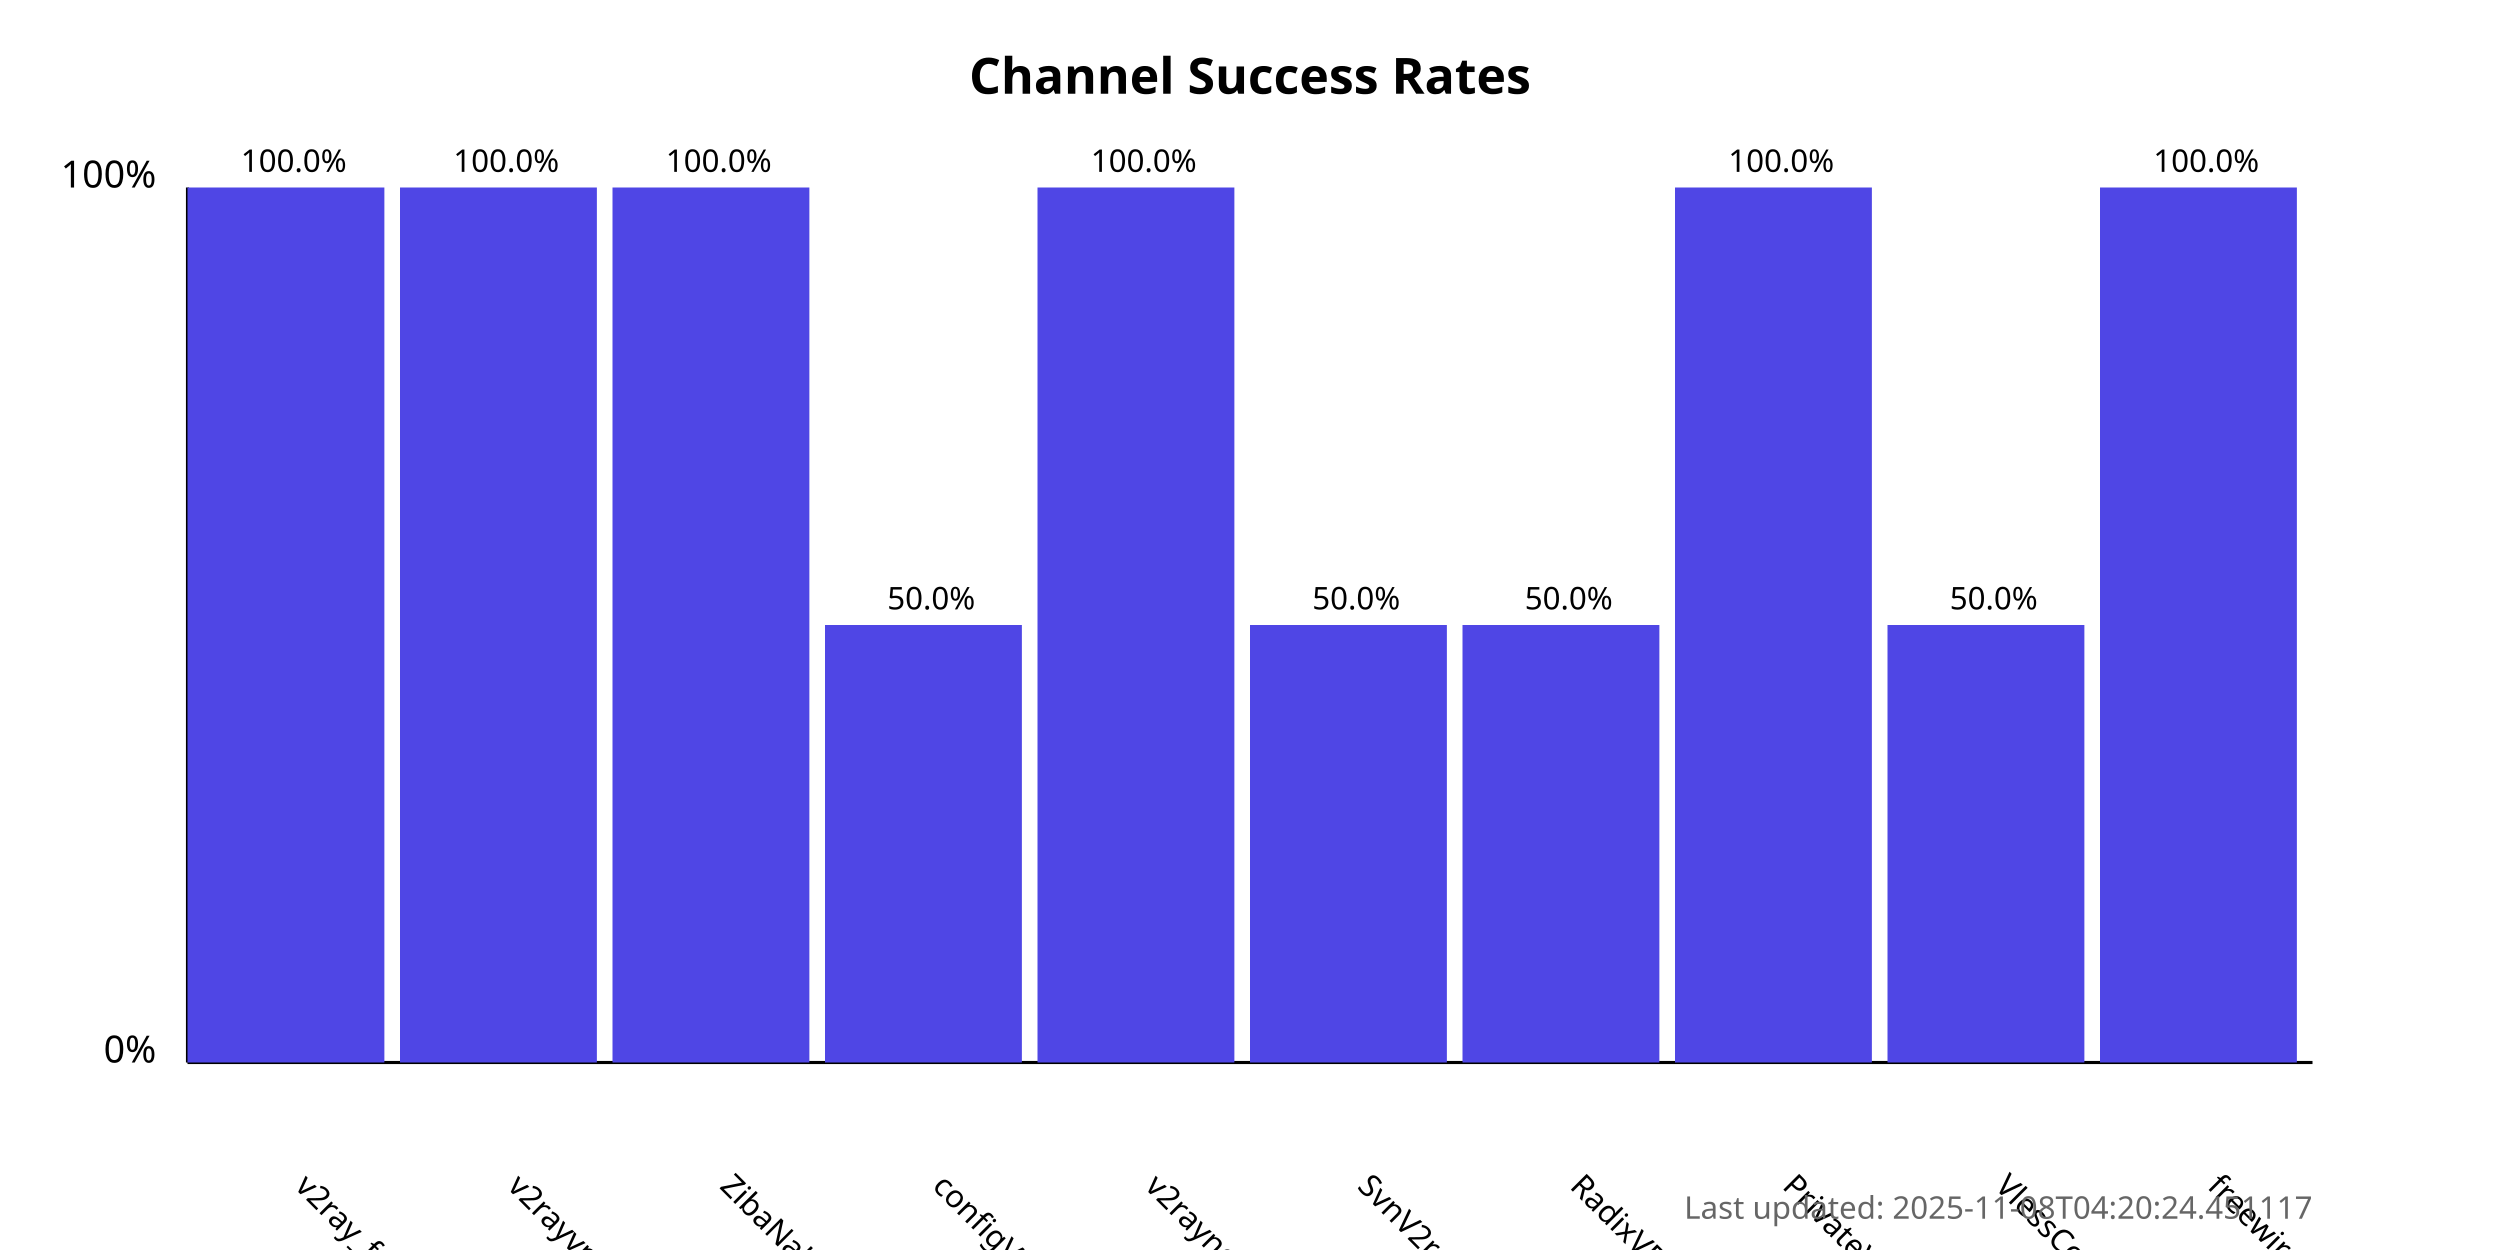
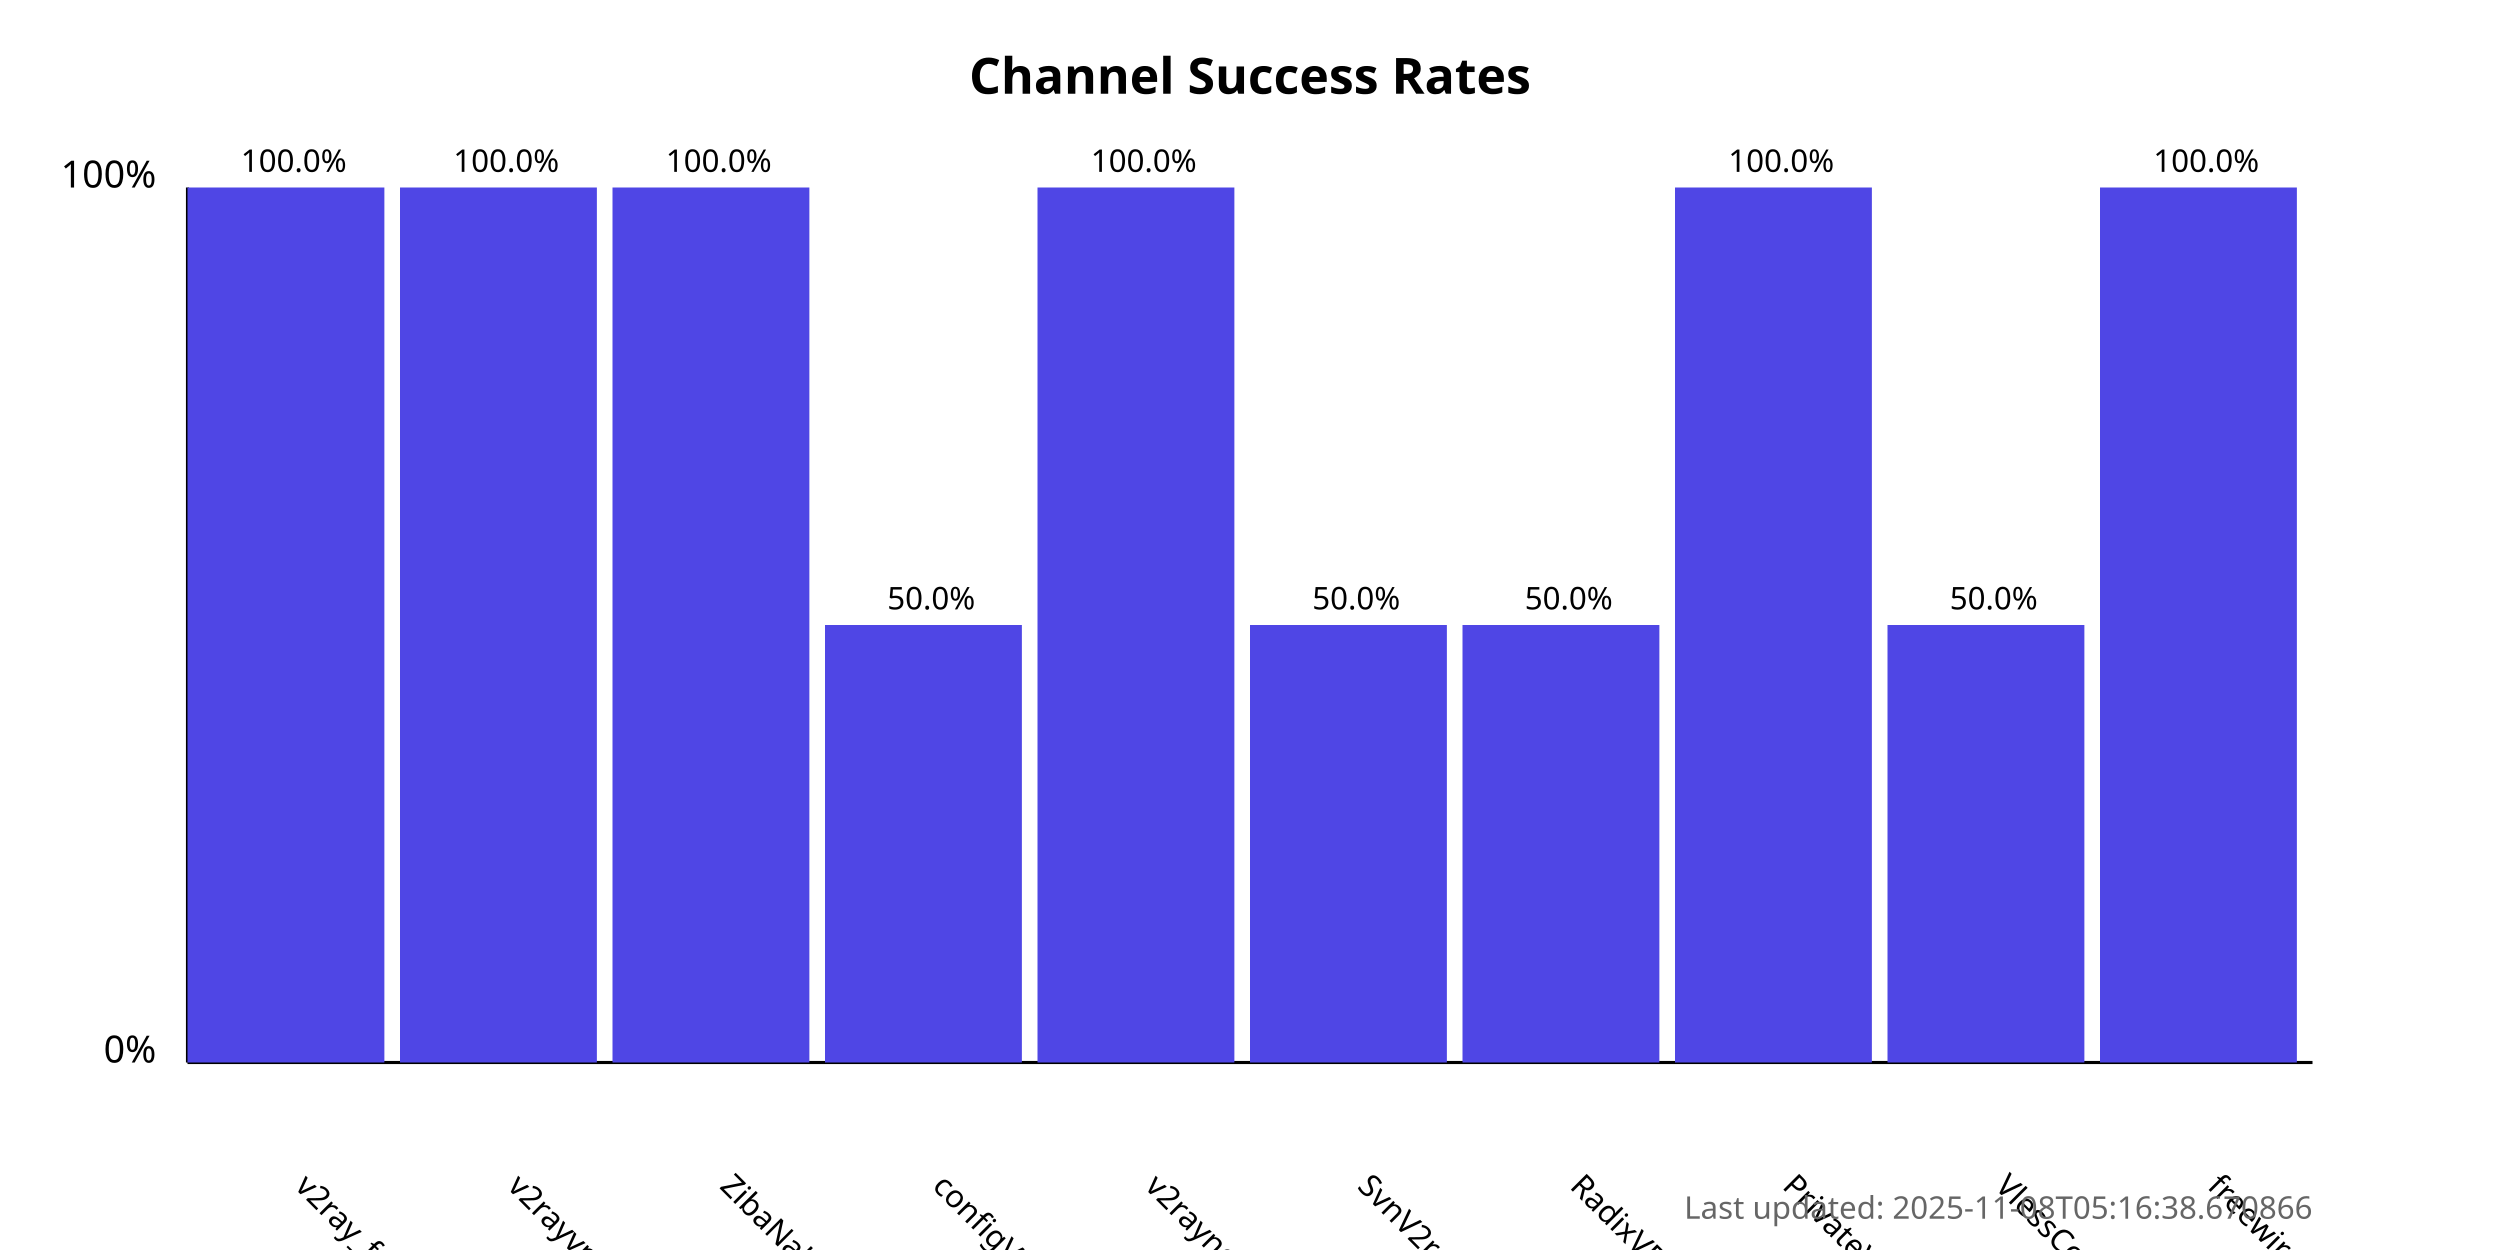
<svg xmlns="http://www.w3.org/2000/svg" width="800" height="400">
  <style>
            .chart-title { font: bold 16px sans-serif; }
            .axis-label { font: 12px sans-serif; }
            .tick-label { font: 10px sans-serif; }
            .bar { fill: #4f46e5; }
            .bar:hover { fill: #6366f1; }
            .timestamp { font: 10px sans-serif; fill: #666; }
        </style>
  <text x="400.0" y="30" text-anchor="middle" class="chart-title">
            Channel Success Rates
        </text>
  <line x1="60" y1="340" x2="60" y2="60" stroke="black" stroke-width="1" />
  <line x1="60" y1="340" x2="740" y2="340" stroke="black" stroke-width="1" />
  <text x="50" y="340" text-anchor="end" class="axis-label">0%</text>
  <text x="50" y="60" text-anchor="end" class="axis-label">100%</text>
  <g>
    <rect x="60" y="60.0" width="63.0" height="280.0" class="bar" />
    <text x="94.0" y="380" transform="rotate(45, 94.0, 380)" text-anchor="start" class="tick-label">
                v2ray_free_conf
            </text>
    <text x="94.0" y="55.0" text-anchor="middle" class="tick-label">
                100.0%
            </text>
  </g>
  <g>
    <rect x="128.0" y="60.0" width="63.0" height="280.0" class="bar" />
    <text x="162.0" y="380" transform="rotate(45, 162.0, 380)" text-anchor="start" class="tick-label">
                v2rayvpno
            </text>
    <text x="162.0" y="55.0" text-anchor="middle" class="tick-label">
                100.0%
            </text>
  </g>
  <g>
    <rect x="196.0" y="60.0" width="63.0" height="280.0" class="bar" />
    <text x="230.0" y="380" transform="rotate(45, 230.0, 380)" text-anchor="start" class="tick-label">
                ZibaNabz
            </text>
    <text x="230.0" y="55.0" text-anchor="middle" class="tick-label">
                100.0%
            </text>
  </g>
  <g>
    <rect x="264.0" y="200.0" width="63.0" height="140.0" class="bar" />
    <text x="298.0" y="380" transform="rotate(45, 298.0, 380)" text-anchor="start" class="tick-label">
                configV2rayForFree
            </text>
    <text x="298.0" y="195.0" text-anchor="middle" class="tick-label">
                50.0%
            </text>
  </g>
  <g>
    <rect x="332.0" y="60.0" width="63.0" height="280.0" class="bar" />
    <text x="366.0" y="380" transform="rotate(45, 366.0, 380)" text-anchor="start" class="tick-label">
                v2rayngvpn
            </text>
    <text x="366.0" y="55.0" text-anchor="middle" class="tick-label">
                100.0%
            </text>
  </g>
  <g>
    <rect x="400.0" y="200.0" width="63.0" height="140.0" class="bar" />
    <text x="434.0" y="380" transform="rotate(45, 434.0, 380)" text-anchor="start" class="tick-label">
                SvnV2ray
            </text>
    <text x="434.0" y="195.0" text-anchor="middle" class="tick-label">
                50.0%
            </text>
  </g>
  <g>
    <rect x="468.0" y="200.0" width="63.0" height="140.0" class="bar" />
    <text x="502.0" y="380" transform="rotate(45, 502.0, 380)" text-anchor="start" class="tick-label">
                RadixVPN
            </text>
    <text x="502.0" y="195.0" text-anchor="middle" class="tick-label">
                50.0%
            </text>
  </g>
  <g>
    <rect x="536.0" y="60.0" width="63.0" height="280.0" class="bar" />
    <text x="570.0" y="380" transform="rotate(45, 570.0, 380)" text-anchor="start" class="tick-label">
                PrivateVPNs
            </text>
    <text x="570.0" y="55.0" text-anchor="middle" class="tick-label">
                100.0%
            </text>
  </g>
  <g>
    <rect x="604.0" y="200.0" width="63.0" height="140.0" class="bar" />
    <text x="638.0" y="380" transform="rotate(45, 638.0, 380)" text-anchor="start" class="tick-label">
                VlessConfig
            </text>
    <text x="638.0" y="195.0" text-anchor="middle" class="tick-label">
                50.0%
            </text>
  </g>
  <g>
    <rect x="672.0" y="60.0" width="63.0" height="280.0" class="bar" />
    <text x="706.0" y="380" transform="rotate(45, 706.0, 380)" text-anchor="start" class="tick-label">
                freewireguard
            </text>
    <text x="706.0" y="55.0" text-anchor="middle" class="tick-label">
                100.0%
            </text>
  </g>
  <text x="740" y="390" text-anchor="end" class="timestamp">
-             Last updated: 2025-11-08T04:20:24.451117
+             Last updated: 2025-11-08T05:16:38.670866
        </text>
</svg>
